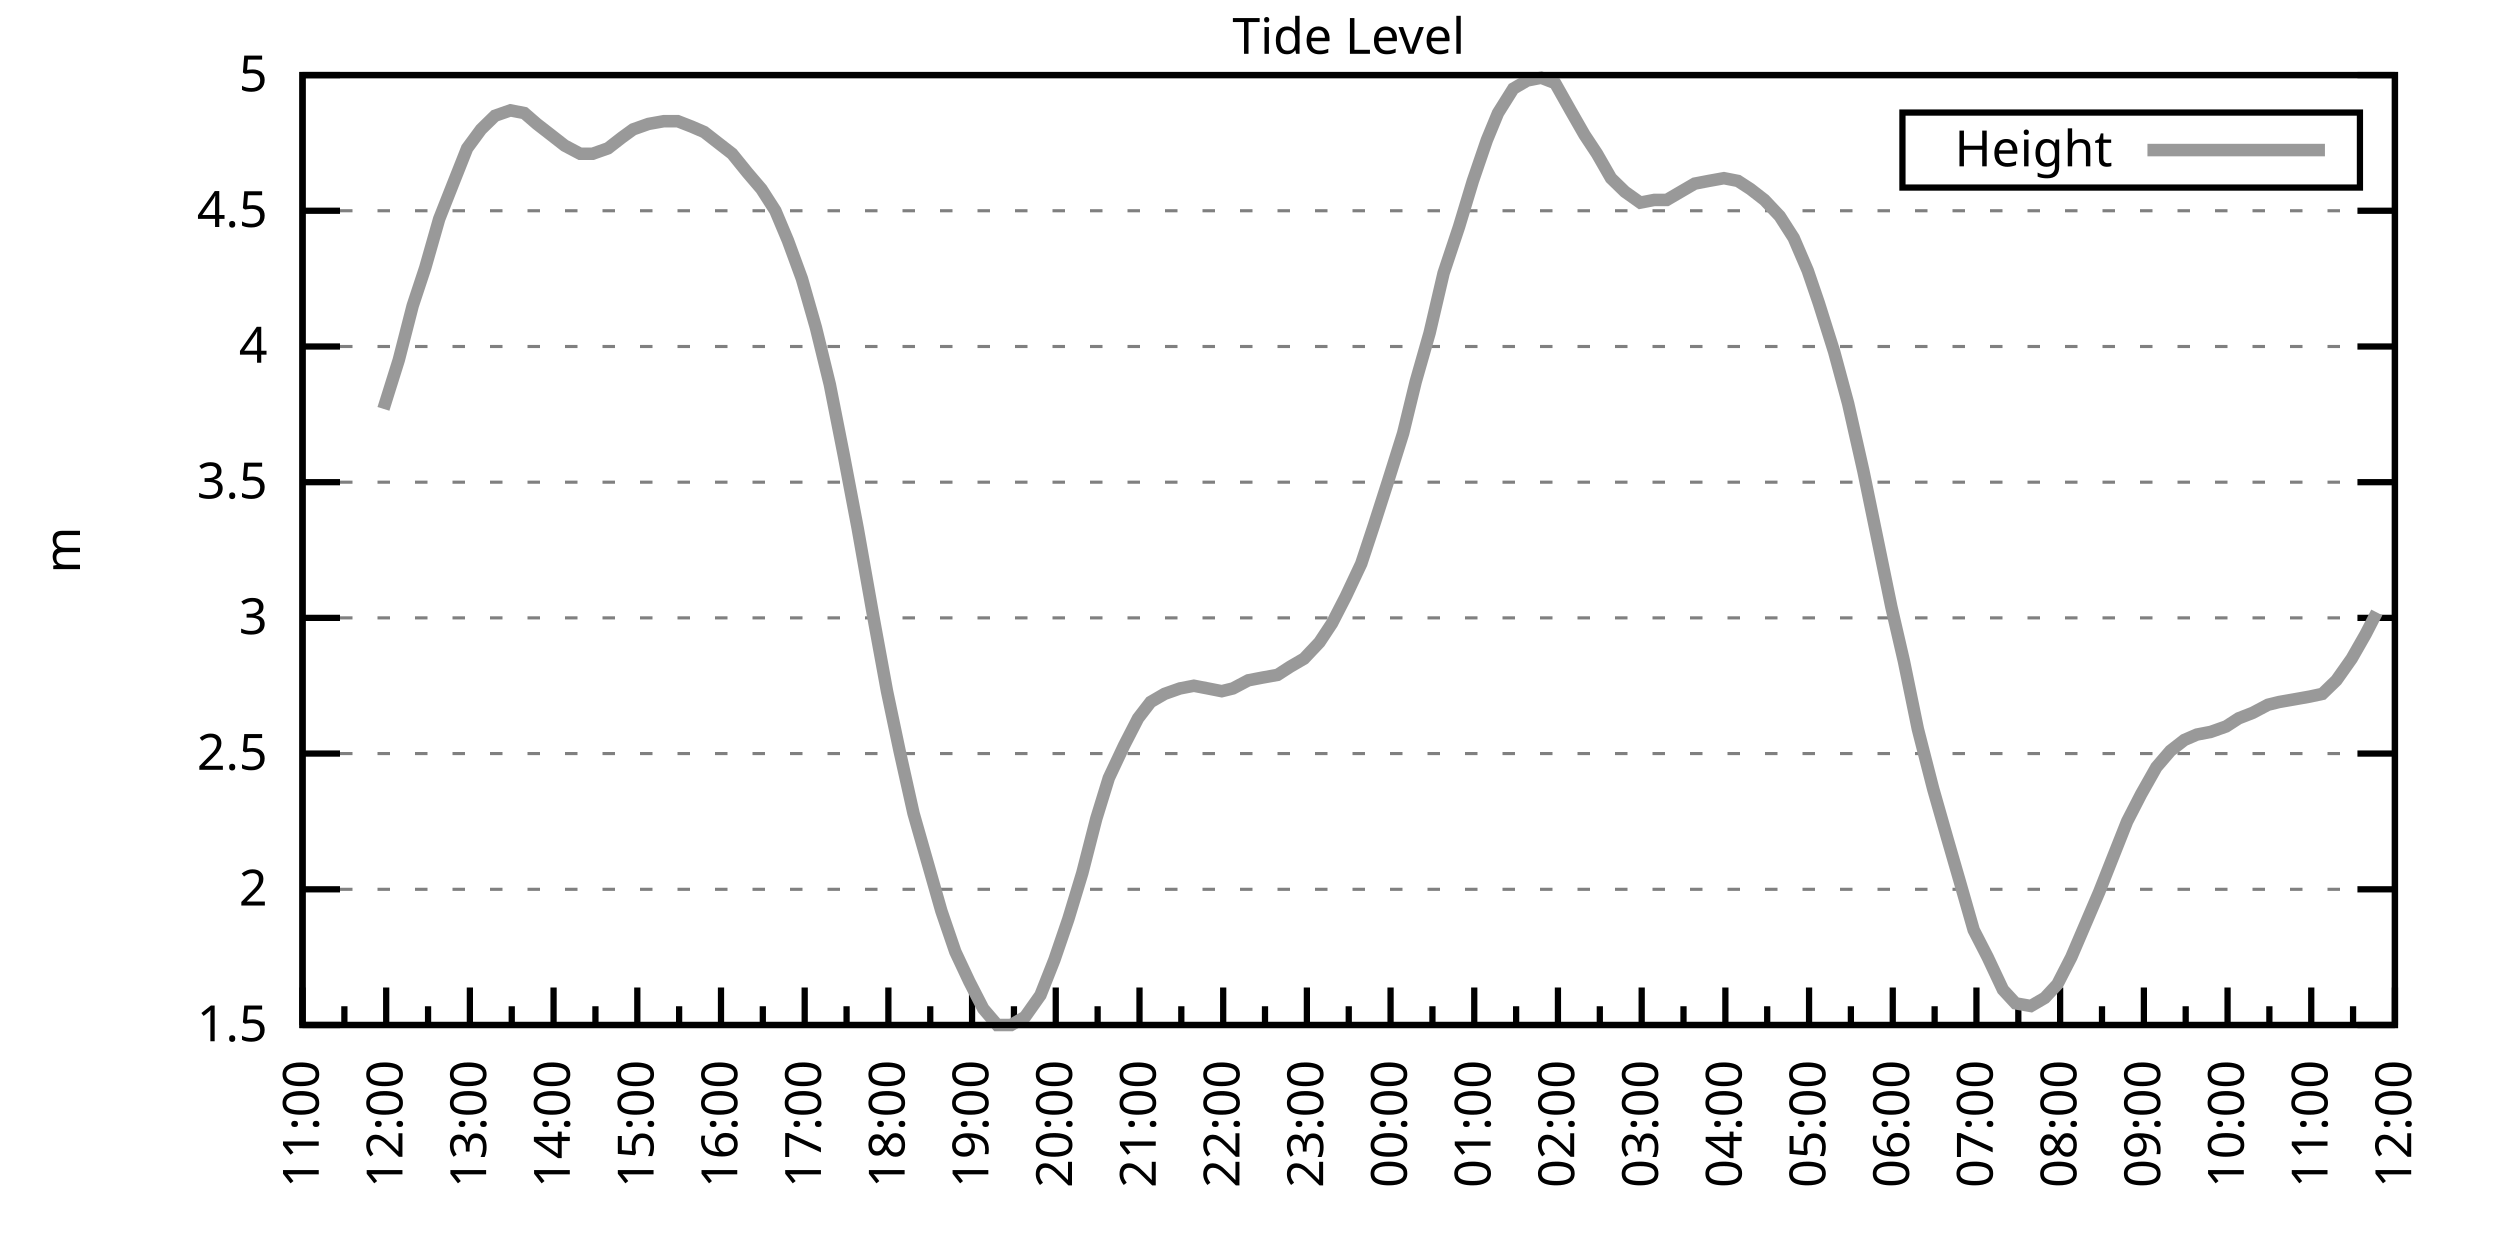
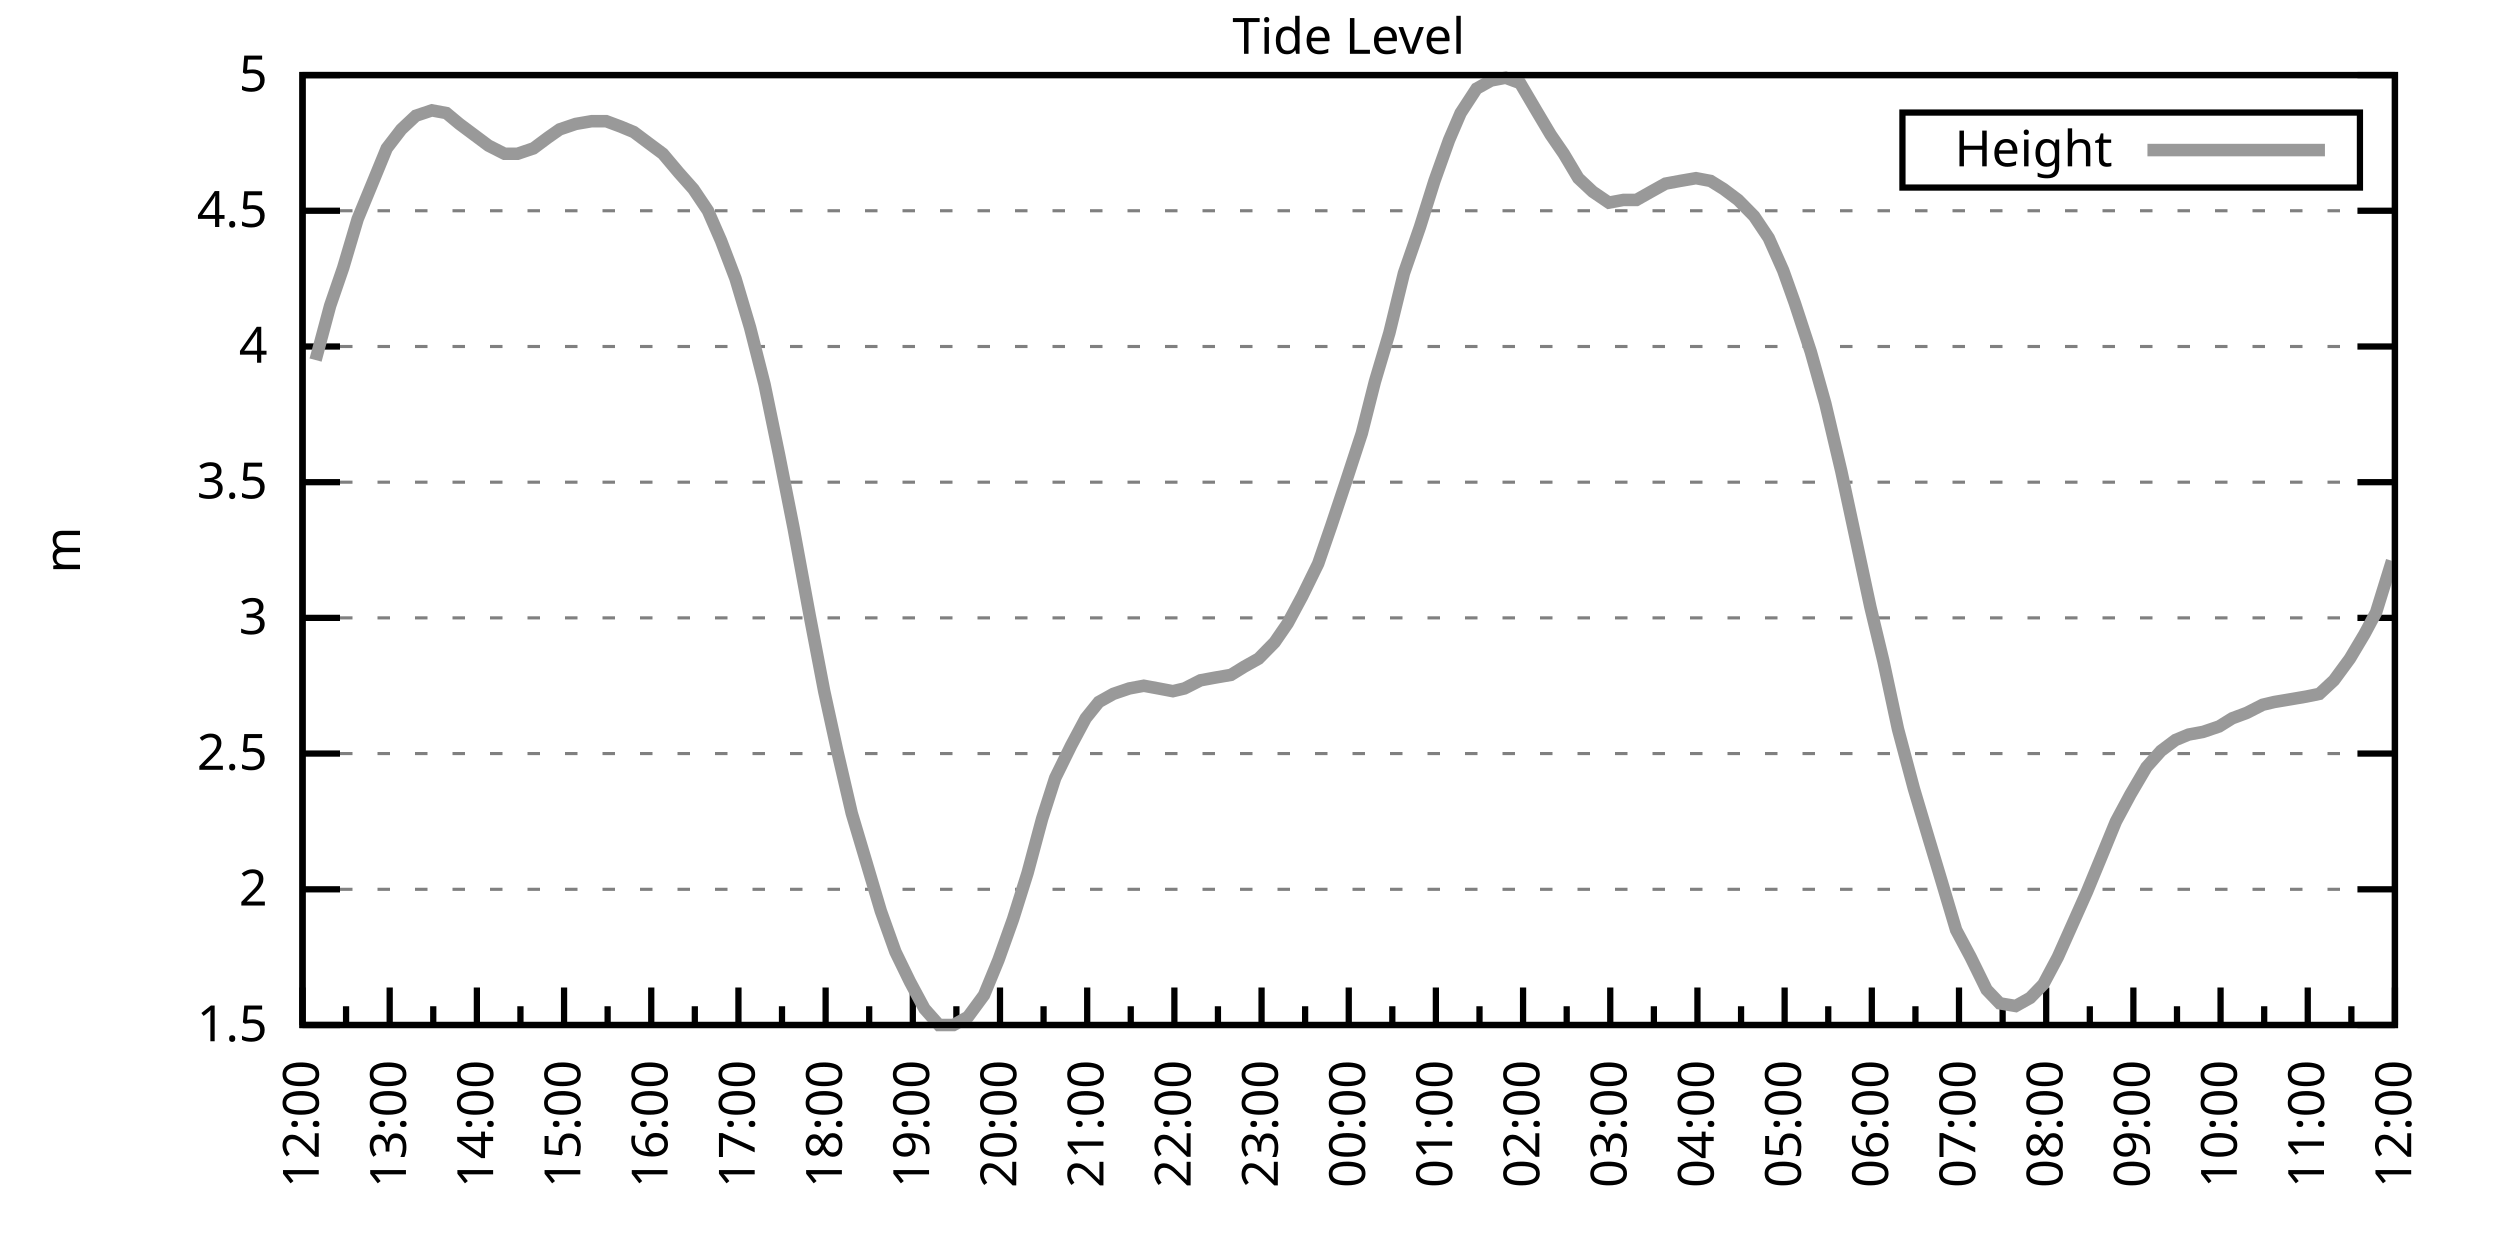
<svg xmlns="http://www.w3.org/2000/svg" xmlns:xlink="http://www.w3.org/1999/xlink" width="400" height="200" viewBox="0 0 400 200">
  <g id="gnuplot_canvas">
    <rect x="0" y="0" width="400" height="200" fill="none" />
    <defs>
      <circle id="gpDot" r="0.5" stroke-width="0.5" stroke="currentColor" />
      <path id="gpPt0" stroke-width="0.333" stroke="currentColor" d="M-1,0 h2 M0,-1 v2" />
      <path id="gpPt1" stroke-width="0.333" stroke="currentColor" d="M-1,-1 L1,1 M1,-1 L-1,1" />
      <path id="gpPt2" stroke-width="0.333" stroke="currentColor" d="M-1,0 L1,0 M0,-1 L0,1 M-1,-1 L1,1 M-1,1 L1,-1" />
      <rect id="gpPt3" stroke-width="0.333" stroke="currentColor" x="-1" y="-1" width="2" height="2" />
      <rect id="gpPt4" stroke-width="0.333" stroke="currentColor" fill="currentColor" x="-1" y="-1" width="2" height="2" />
      <circle id="gpPt5" stroke-width="0.333" stroke="currentColor" cx="0" cy="0" r="1" />
      <use xlink:href="#gpPt5" id="gpPt6" fill="currentColor" stroke="none" />
      <path id="gpPt7" stroke-width="0.333" stroke="currentColor" d="M0,-1.33 L-1.33,0.67 L1.33,0.67 z" />
      <use xlink:href="#gpPt7" id="gpPt8" fill="currentColor" stroke="none" />
      <use xlink:href="#gpPt7" id="gpPt9" stroke="currentColor" transform="rotate(180)" />
      <use xlink:href="#gpPt9" id="gpPt10" fill="currentColor" stroke="none" />
      <use xlink:href="#gpPt3" id="gpPt11" stroke="currentColor" transform="rotate(45)" />
      <use xlink:href="#gpPt11" id="gpPt12" fill="currentColor" stroke="none" />
      <path id="gpPt13" stroke-width="0.333" stroke="currentColor" d="M0,1.330 L1.265,0.411 L0.782,-1.067 L-0.782,-1.076 L-1.265,0.411 z" />
      <use xlink:href="#gpPt13" id="gpPt14" fill="currentColor" stroke="none" />
      <filter id="textbox" filterUnits="objectBoundingBox" x="0" y="0" height="1" width="1">
        <feFlood flood-color="white" flood-opacity="1" result="bgnd" />
        <feComposite in="SourceGraphic" in2="bgnd" operator="atop" />
      </filter>
      <filter id="greybox" filterUnits="objectBoundingBox" x="0" y="0" height="1" width="1">
        <feFlood flood-color="lightgrey" flood-opacity="1" result="grey" />
        <feComposite in="SourceGraphic" in2="grey" operator="atop" />
      </filter>
    </defs>
    <g fill="none" color="white" stroke="currentColor" stroke-width="1.00" stroke-linecap="butt" stroke-linejoin="miter">
</g>
    <g fill="none" color="black" stroke="currentColor" stroke-width="1.00" stroke-linecap="butt" stroke-linejoin="miter">
      <g stroke="none" shape-rendering="crispEdges">
        <polygon fill="rgb(255, 255, 255)" points="48.40,164.00 383.18,164.00 383.18,12.02 48.40,12.02 " />
      </g>
    </g>
    <g fill="none" color="black" stroke="currentColor" stroke-width="1.00" stroke-linecap="butt" stroke-linejoin="miter">
</g>
    <g fill="none" color="black" stroke="black" stroke-width="0.50" stroke-linecap="butt" stroke-linejoin="miter">
</g>
    <g fill="none" color="gray" stroke="currentColor" stroke-width="0.50" stroke-linecap="butt" stroke-linejoin="miter">
      <path stroke="gray" stroke-dasharray="2,4" class="gridline" d="M48.40,164.00 L383.19,164.00  " />
    </g>
    <g fill="none" color="gray" stroke="gray" stroke-width="1.00" stroke-linecap="butt" stroke-linejoin="miter">
</g>
    <g fill="none" color="black" stroke="currentColor" stroke-width="1.00" stroke-linecap="butt" stroke-linejoin="miter">
      <path stroke="black" d="M48.40,164.00 L54.40,164.00 M383.19,164.00 L377.19,164.00  " />
      <g transform="translate(42.80,166.60)" stroke="none" fill="black" font-family="Sans" font-size="8.00" text-anchor="end">
        <text>
          <tspan font-family="Sans"> 1.5</tspan>
        </text>
      </g>
    </g>
    <g fill="none" color="black" stroke="currentColor" stroke-width="1.00" stroke-linecap="butt" stroke-linejoin="miter">
</g>
    <g fill="none" color="black" stroke="black" stroke-width="0.50" stroke-linecap="butt" stroke-linejoin="miter">
</g>
    <g fill="none" color="gray" stroke="currentColor" stroke-width="0.50" stroke-linecap="butt" stroke-linejoin="miter">
      <path stroke="gray" stroke-dasharray="2,4" class="gridline" d="M48.40,142.29 L383.19,142.29  " />
    </g>
    <g fill="none" color="gray" stroke="gray" stroke-width="1.00" stroke-linecap="butt" stroke-linejoin="miter">
</g>
    <g fill="none" color="black" stroke="currentColor" stroke-width="1.00" stroke-linecap="butt" stroke-linejoin="miter">
      <path stroke="black" d="M48.40,142.29 L54.40,142.29 M383.19,142.29 L377.19,142.29  " />
      <g transform="translate(42.80,144.89)" stroke="none" fill="black" font-family="Sans" font-size="8.00" text-anchor="end">
        <text>
          <tspan font-family="Sans"> 2</tspan>
        </text>
      </g>
    </g>
    <g fill="none" color="black" stroke="currentColor" stroke-width="1.00" stroke-linecap="butt" stroke-linejoin="miter">
</g>
    <g fill="none" color="black" stroke="black" stroke-width="0.50" stroke-linecap="butt" stroke-linejoin="miter">
</g>
    <g fill="none" color="gray" stroke="currentColor" stroke-width="0.50" stroke-linecap="butt" stroke-linejoin="miter">
      <path stroke="gray" stroke-dasharray="2,4" class="gridline" d="M48.40,120.57 L383.19,120.57  " />
    </g>
    <g fill="none" color="gray" stroke="gray" stroke-width="1.00" stroke-linecap="butt" stroke-linejoin="miter">
</g>
    <g fill="none" color="black" stroke="currentColor" stroke-width="1.00" stroke-linecap="butt" stroke-linejoin="miter">
      <path stroke="black" d="M48.40,120.57 L54.40,120.57 M383.19,120.57 L377.19,120.57  " />
      <g transform="translate(42.80,123.17)" stroke="none" fill="black" font-family="Sans" font-size="8.00" text-anchor="end">
        <text>
          <tspan font-family="Sans"> 2.5</tspan>
        </text>
      </g>
    </g>
    <g fill="none" color="black" stroke="currentColor" stroke-width="1.00" stroke-linecap="butt" stroke-linejoin="miter">
</g>
    <g fill="none" color="black" stroke="black" stroke-width="0.50" stroke-linecap="butt" stroke-linejoin="miter">
</g>
    <g fill="none" color="gray" stroke="currentColor" stroke-width="0.50" stroke-linecap="butt" stroke-linejoin="miter">
      <path stroke="gray" stroke-dasharray="2,4" class="gridline" d="M48.40,98.86 L383.19,98.86  " />
    </g>
    <g fill="none" color="gray" stroke="gray" stroke-width="1.00" stroke-linecap="butt" stroke-linejoin="miter">
</g>
    <g fill="none" color="black" stroke="currentColor" stroke-width="1.00" stroke-linecap="butt" stroke-linejoin="miter">
      <path stroke="black" d="M48.40,98.86 L54.40,98.86 M383.19,98.86 L377.19,98.86  " />
      <g transform="translate(42.80,101.46)" stroke="none" fill="black" font-family="Sans" font-size="8.00" text-anchor="end">
        <text>
          <tspan font-family="Sans"> 3</tspan>
        </text>
      </g>
    </g>
    <g fill="none" color="black" stroke="currentColor" stroke-width="1.00" stroke-linecap="butt" stroke-linejoin="miter">
</g>
    <g fill="none" color="black" stroke="black" stroke-width="0.50" stroke-linecap="butt" stroke-linejoin="miter">
</g>
    <g fill="none" color="gray" stroke="currentColor" stroke-width="0.50" stroke-linecap="butt" stroke-linejoin="miter">
      <path stroke="gray" stroke-dasharray="2,4" class="gridline" d="M48.40,77.15 L383.19,77.15  " />
    </g>
    <g fill="none" color="gray" stroke="gray" stroke-width="1.00" stroke-linecap="butt" stroke-linejoin="miter">
</g>
    <g fill="none" color="black" stroke="currentColor" stroke-width="1.00" stroke-linecap="butt" stroke-linejoin="miter">
      <path stroke="black" d="M48.40,77.15 L54.40,77.15 M383.19,77.15 L377.19,77.15  " />
      <g transform="translate(42.80,79.75)" stroke="none" fill="black" font-family="Sans" font-size="8.00" text-anchor="end">
        <text>
          <tspan font-family="Sans"> 3.5</tspan>
        </text>
      </g>
    </g>
    <g fill="none" color="black" stroke="currentColor" stroke-width="1.00" stroke-linecap="butt" stroke-linejoin="miter">
</g>
    <g fill="none" color="black" stroke="black" stroke-width="0.50" stroke-linecap="butt" stroke-linejoin="miter">
</g>
    <g fill="none" color="gray" stroke="currentColor" stroke-width="0.50" stroke-linecap="butt" stroke-linejoin="miter">
      <path stroke="gray" stroke-dasharray="2,4" class="gridline" d="M48.40,55.44 L383.19,55.44  " />
    </g>
    <g fill="none" color="gray" stroke="gray" stroke-width="1.00" stroke-linecap="butt" stroke-linejoin="miter">
</g>
    <g fill="none" color="black" stroke="currentColor" stroke-width="1.00" stroke-linecap="butt" stroke-linejoin="miter">
      <path stroke="black" d="M48.40,55.44 L54.40,55.44 M383.19,55.44 L377.19,55.44  " />
      <g transform="translate(42.80,58.04)" stroke="none" fill="black" font-family="Sans" font-size="8.00" text-anchor="end">
        <text>
          <tspan font-family="Sans"> 4</tspan>
        </text>
      </g>
    </g>
    <g fill="none" color="black" stroke="currentColor" stroke-width="1.00" stroke-linecap="butt" stroke-linejoin="miter">
</g>
    <g fill="none" color="black" stroke="black" stroke-width="0.50" stroke-linecap="butt" stroke-linejoin="miter">
</g>
    <g fill="none" color="gray" stroke="currentColor" stroke-width="0.50" stroke-linecap="butt" stroke-linejoin="miter">
      <path stroke="gray" stroke-dasharray="2,4" class="gridline" d="M48.40,33.72 L383.19,33.72  " />
    </g>
    <g fill="none" color="gray" stroke="gray" stroke-width="1.00" stroke-linecap="butt" stroke-linejoin="miter">
</g>
    <g fill="none" color="black" stroke="currentColor" stroke-width="1.00" stroke-linecap="butt" stroke-linejoin="miter">
      <path stroke="black" d="M48.40,33.72 L54.40,33.72 M383.19,33.72 L377.19,33.72  " />
      <g transform="translate(42.80,36.32)" stroke="none" fill="black" font-family="Sans" font-size="8.00" text-anchor="end">
        <text>
          <tspan font-family="Sans"> 4.5</tspan>
        </text>
      </g>
    </g>
    <g fill="none" color="black" stroke="currentColor" stroke-width="1.00" stroke-linecap="butt" stroke-linejoin="miter">
</g>
    <g fill="none" color="black" stroke="black" stroke-width="0.50" stroke-linecap="butt" stroke-linejoin="miter">
</g>
    <g fill="none" color="gray" stroke="currentColor" stroke-width="0.50" stroke-linecap="butt" stroke-linejoin="miter">
      <path stroke="gray" stroke-dasharray="2,4" class="gridline" d="M48.40,12.01 L383.19,12.01  " />
    </g>
    <g fill="none" color="gray" stroke="gray" stroke-width="1.00" stroke-linecap="butt" stroke-linejoin="miter">
</g>
    <g fill="none" color="black" stroke="currentColor" stroke-width="1.00" stroke-linecap="butt" stroke-linejoin="miter">
      <path stroke="black" d="M48.40,12.01 L54.40,12.01 M383.19,12.01 L377.19,12.01  " />
      <g transform="translate(42.80,14.61)" stroke="none" fill="black" font-family="Sans" font-size="8.00" text-anchor="end">
        <text>
          <tspan font-family="Sans"> 5</tspan>
        </text>
      </g>
    </g>
    <g fill="none" color="black" stroke="currentColor" stroke-width="1.00" stroke-linecap="butt" stroke-linejoin="miter">
      <path stroke="black" d="M48.40,164.00 L48.40,158.00  " />
      <g transform="translate(51.00,169.60) rotate(270)" stroke="none" fill="black" font-family="Sans" font-size="8.00" text-anchor="end">
        <text>
+           <tspan font-family="Sans">12:00</tspan>
+         </text>
+       </g>
+     </g>
+     <g fill="none" color="black" stroke="currentColor" stroke-width="1.00" stroke-linecap="butt" stroke-linejoin="miter">
+       <path stroke="black" d="M55.37,164.00 L55.37,161.00 M62.35,164.00 L62.35,158.00  " />
+       <g transform="translate(64.95,169.60) rotate(270)" stroke="none" fill="black" font-family="Sans" font-size="8.00" text-anchor="end">
+         <text>
+           <tspan font-family="Sans">13:00</tspan>
+         </text>
+       </g>
+     </g>
+     <g fill="none" color="black" stroke="currentColor" stroke-width="1.00" stroke-linecap="butt" stroke-linejoin="miter">
+       <path stroke="black" d="M69.32,164.00 L69.32,161.00 M76.30,164.00 L76.30,158.00  " />
+       <g transform="translate(78.90,169.60) rotate(270)" stroke="none" fill="black" font-family="Sans" font-size="8.00" text-anchor="end">
+         <text>
+           <tspan font-family="Sans">14:00</tspan>
+         </text>
+       </g>
+     </g>
+     <g fill="none" color="black" stroke="currentColor" stroke-width="1.00" stroke-linecap="butt" stroke-linejoin="miter">
+       <path stroke="black" d="M83.27,164.00 L83.27,161.00 M90.25,164.00 L90.25,158.00  " />
+       <g transform="translate(92.85,169.60) rotate(270)" stroke="none" fill="black" font-family="Sans" font-size="8.00" text-anchor="end">
+         <text>
+           <tspan font-family="Sans">15:00</tspan>
+         </text>
+       </g>
+     </g>
+     <g fill="none" color="black" stroke="currentColor" stroke-width="1.00" stroke-linecap="butt" stroke-linejoin="miter">
+       <path stroke="black" d="M97.22,164.00 L97.22,161.00 M104.20,164.00 L104.20,158.00  " />
+       <g transform="translate(106.80,169.60) rotate(270)" stroke="none" fill="black" font-family="Sans" font-size="8.00" text-anchor="end">
+         <text>
+           <tspan font-family="Sans">16:00</tspan>
+         </text>
+       </g>
+     </g>
+     <g fill="none" color="black" stroke="currentColor" stroke-width="1.00" stroke-linecap="butt" stroke-linejoin="miter">
+       <path stroke="black" d="M111.17,164.00 L111.17,161.00 M118.15,164.00 L118.15,158.00  " />
+       <g transform="translate(120.75,169.60) rotate(270)" stroke="none" fill="black" font-family="Sans" font-size="8.00" text-anchor="end">
+         <text>
+           <tspan font-family="Sans">17:00</tspan>
+         </text>
+       </g>
+     </g>
+     <g fill="none" color="black" stroke="currentColor" stroke-width="1.00" stroke-linecap="butt" stroke-linejoin="miter">
+       <path stroke="black" d="M125.12,164.00 L125.12,161.00 M132.10,164.00 L132.10,158.00  " />
+       <g transform="translate(134.70,169.60) rotate(270)" stroke="none" fill="black" font-family="Sans" font-size="8.00" text-anchor="end">
+         <text>
+           <tspan font-family="Sans">18:00</tspan>
+         </text>
+       </g>
+     </g>
+     <g fill="none" color="black" stroke="currentColor" stroke-width="1.00" stroke-linecap="butt" stroke-linejoin="miter">
+       <path stroke="black" d="M139.07,164.00 L139.07,161.00 M146.05,164.00 L146.05,158.00  " />
+       <g transform="translate(148.65,169.60) rotate(270)" stroke="none" fill="black" font-family="Sans" font-size="8.00" text-anchor="end">
+         <text>
+           <tspan font-family="Sans">19:00</tspan>
+         </text>
+       </g>
+     </g>
+     <g fill="none" color="black" stroke="currentColor" stroke-width="1.00" stroke-linecap="butt" stroke-linejoin="miter">
+       <path stroke="black" d="M153.02,164.00 L153.02,161.00 M160.00,164.00 L160.00,158.00  " />
+       <g transform="translate(162.60,169.60) rotate(270)" stroke="none" fill="black" font-family="Sans" font-size="8.00" text-anchor="end">
+         <text>
+           <tspan font-family="Sans">20:00</tspan>
+         </text>
+       </g>
+     </g>
+     <g fill="none" color="black" stroke="currentColor" stroke-width="1.00" stroke-linecap="butt" stroke-linejoin="miter">
+       <path stroke="black" d="M166.97,164.00 L166.97,161.00 M173.95,164.00 L173.95,158.00  " />
+       <g transform="translate(176.55,169.60) rotate(270)" stroke="none" fill="black" font-family="Sans" font-size="8.00" text-anchor="end">
+         <text>
+           <tspan font-family="Sans">21:00</tspan>
+         </text>
+       </g>
+     </g>
+     <g fill="none" color="black" stroke="currentColor" stroke-width="1.00" stroke-linecap="butt" stroke-linejoin="miter">
+       <path stroke="black" d="M180.92,164.00 L180.92,161.00 M187.90,164.00 L187.90,158.00  " />
+       <g transform="translate(190.50,169.60) rotate(270)" stroke="none" fill="black" font-family="Sans" font-size="8.00" text-anchor="end">
+         <text>
+           <tspan font-family="Sans">22:00</tspan>
+         </text>
+       </g>
+     </g>
+     <g fill="none" color="black" stroke="currentColor" stroke-width="1.00" stroke-linecap="butt" stroke-linejoin="miter">
+       <path stroke="black" d="M194.87,164.00 L194.87,161.00 M201.85,164.00 L201.85,158.00  " />
+       <g transform="translate(204.45,169.60) rotate(270)" stroke="none" fill="black" font-family="Sans" font-size="8.00" text-anchor="end">
+         <text>
+           <tspan font-family="Sans">23:00</tspan>
+         </text>
+       </g>
+     </g>
+     <g fill="none" color="black" stroke="currentColor" stroke-width="1.00" stroke-linecap="butt" stroke-linejoin="miter">
+       <path stroke="black" d="M208.82,164.00 L208.82,161.00 M215.80,164.00 L215.80,158.00  " />
+       <g transform="translate(218.40,169.60) rotate(270)" stroke="none" fill="black" font-family="Sans" font-size="8.00" text-anchor="end">
+         <text>
+           <tspan font-family="Sans">00:00</tspan>
+         </text>
+       </g>
+     </g>
+     <g fill="none" color="black" stroke="currentColor" stroke-width="1.00" stroke-linecap="butt" stroke-linejoin="miter">
+       <path stroke="black" d="M222.77,164.00 L222.77,161.00 M229.74,164.00 L229.74,158.00  " />
+       <g transform="translate(232.34,169.60) rotate(270)" stroke="none" fill="black" font-family="Sans" font-size="8.00" text-anchor="end">
+         <text>
+           <tspan font-family="Sans">01:00</tspan>
+         </text>
+       </g>
+     </g>
+     <g fill="none" color="black" stroke="currentColor" stroke-width="1.00" stroke-linecap="butt" stroke-linejoin="miter">
+       <path stroke="black" d="M236.72,164.00 L236.72,161.00 M243.69,164.00 L243.69,158.00  " />
+       <g transform="translate(246.29,169.60) rotate(270)" stroke="none" fill="black" font-family="Sans" font-size="8.00" text-anchor="end">
+         <text>
+           <tspan font-family="Sans">02:00</tspan>
+         </text>
+       </g>
+     </g>
+     <g fill="none" color="black" stroke="currentColor" stroke-width="1.00" stroke-linecap="butt" stroke-linejoin="miter">
+       <path stroke="black" d="M250.67,164.00 L250.67,161.00 M257.64,164.00 L257.64,158.00  " />
+       <g transform="translate(260.24,169.60) rotate(270)" stroke="none" fill="black" font-family="Sans" font-size="8.00" text-anchor="end">
+         <text>
+           <tspan font-family="Sans">03:00</tspan>
+         </text>
+       </g>
+     </g>
+     <g fill="none" color="black" stroke="currentColor" stroke-width="1.00" stroke-linecap="butt" stroke-linejoin="miter">
+       <path stroke="black" d="M264.62,164.00 L264.62,161.00 M271.59,164.00 L271.59,158.00  " />
+       <g transform="translate(274.19,169.60) rotate(270)" stroke="none" fill="black" font-family="Sans" font-size="8.00" text-anchor="end">
+         <text>
+           <tspan font-family="Sans">04:00</tspan>
+         </text>
+       </g>
+     </g>
+     <g fill="none" color="black" stroke="currentColor" stroke-width="1.00" stroke-linecap="butt" stroke-linejoin="miter">
+       <path stroke="black" d="M278.57,164.00 L278.57,161.00 M285.54,164.00 L285.54,158.00  " />
+       <g transform="translate(288.14,169.60) rotate(270)" stroke="none" fill="black" font-family="Sans" font-size="8.00" text-anchor="end">
+         <text>
+           <tspan font-family="Sans">05:00</tspan>
+         </text>
+       </g>
+     </g>
+     <g fill="none" color="black" stroke="currentColor" stroke-width="1.00" stroke-linecap="butt" stroke-linejoin="miter">
+       <path stroke="black" d="M292.52,164.00 L292.52,161.00 M299.49,164.00 L299.49,158.00  " />
+       <g transform="translate(302.09,169.60) rotate(270)" stroke="none" fill="black" font-family="Sans" font-size="8.00" text-anchor="end">
+         <text>
+           <tspan font-family="Sans">06:00</tspan>
+         </text>
+       </g>
+     </g>
+     <g fill="none" color="black" stroke="currentColor" stroke-width="1.00" stroke-linecap="butt" stroke-linejoin="miter">
+       <path stroke="black" d="M306.47,164.00 L306.47,161.00 M313.44,164.00 L313.44,158.00  " />
+       <g transform="translate(316.04,169.60) rotate(270)" stroke="none" fill="black" font-family="Sans" font-size="8.00" text-anchor="end">
+         <text>
+           <tspan font-family="Sans">07:00</tspan>
+         </text>
+       </g>
+     </g>
+     <g fill="none" color="black" stroke="currentColor" stroke-width="1.00" stroke-linecap="butt" stroke-linejoin="miter">
+       <path stroke="black" d="M320.42,164.00 L320.42,161.00 M327.39,164.00 L327.39,158.00  " />
+       <g transform="translate(329.99,169.60) rotate(270)" stroke="none" fill="black" font-family="Sans" font-size="8.00" text-anchor="end">
+         <text>
+           <tspan font-family="Sans">08:00</tspan>
+         </text>
+       </g>
+     </g>
+     <g fill="none" color="black" stroke="currentColor" stroke-width="1.00" stroke-linecap="butt" stroke-linejoin="miter">
+       <path stroke="black" d="M334.37,164.00 L334.37,161.00 M341.34,164.00 L341.34,158.00  " />
+       <g transform="translate(343.94,169.60) rotate(270)" stroke="none" fill="black" font-family="Sans" font-size="8.00" text-anchor="end">
+         <text>
+           <tspan font-family="Sans">09:00</tspan>
+         </text>
+       </g>
+     </g>
+     <g fill="none" color="black" stroke="currentColor" stroke-width="1.00" stroke-linecap="butt" stroke-linejoin="miter">
+       <path stroke="black" d="M348.32,164.00 L348.32,161.00 M355.29,164.00 L355.29,158.00  " />
+       <g transform="translate(357.89,169.60) rotate(270)" stroke="none" fill="black" font-family="Sans" font-size="8.00" text-anchor="end">
+         <text>
+           <tspan font-family="Sans">10:00</tspan>
+         </text>
+       </g>
+     </g>
+     <g fill="none" color="black" stroke="currentColor" stroke-width="1.00" stroke-linecap="butt" stroke-linejoin="miter">
+       <path stroke="black" d="M362.27,164.00 L362.27,161.00 M369.24,164.00 L369.24,158.00  " />
+       <g transform="translate(371.84,169.60) rotate(270)" stroke="none" fill="black" font-family="Sans" font-size="8.00" text-anchor="end">
+         <text>
          <tspan font-family="Sans">11:00</tspan>
        </text>
      </g>
    </g>
    <g fill="none" color="black" stroke="currentColor" stroke-width="1.00" stroke-linecap="butt" stroke-linejoin="miter">
-       <path stroke="black" d="M55.10,164.00 L55.10,161.00 M61.79,164.00 L61.79,158.00  " />
-       <g transform="translate(64.39,169.60) rotate(270)" stroke="none" fill="black" font-family="Sans" font-size="8.00" text-anchor="end">
-         <text>
-           <tspan font-family="Sans">12:00</tspan>
-         </text>
-       </g>
-     </g>
-     <g fill="none" color="black" stroke="currentColor" stroke-width="1.00" stroke-linecap="butt" stroke-linejoin="miter">
-       <path stroke="black" d="M68.49,164.00 L68.49,161.00 M75.18,164.00 L75.18,158.00  " />
-       <g transform="translate(77.78,169.60) rotate(270)" stroke="none" fill="black" font-family="Sans" font-size="8.00" text-anchor="end">
-         <text>
-           <tspan font-family="Sans">13:00</tspan>
-         </text>
-       </g>
-     </g>
-     <g fill="none" color="black" stroke="currentColor" stroke-width="1.00" stroke-linecap="butt" stroke-linejoin="miter">
-       <path stroke="black" d="M81.88,164.00 L81.88,161.00 M88.57,164.00 L88.57,158.00  " />
-       <g transform="translate(91.17,169.60) rotate(270)" stroke="none" fill="black" font-family="Sans" font-size="8.00" text-anchor="end">
-         <text>
-           <tspan font-family="Sans">14:00</tspan>
-         </text>
-       </g>
-     </g>
-     <g fill="none" color="black" stroke="currentColor" stroke-width="1.00" stroke-linecap="butt" stroke-linejoin="miter">
-       <path stroke="black" d="M95.27,164.00 L95.27,161.00 M101.97,164.00 L101.97,158.00  " />
-       <g transform="translate(104.57,169.60) rotate(270)" stroke="none" fill="black" font-family="Sans" font-size="8.00" text-anchor="end">
-         <text>
-           <tspan font-family="Sans">15:00</tspan>
-         </text>
-       </g>
-     </g>
-     <g fill="none" color="black" stroke="currentColor" stroke-width="1.00" stroke-linecap="butt" stroke-linejoin="miter">
-       <path stroke="black" d="M108.66,164.00 L108.66,161.00 M115.36,164.00 L115.36,158.00  " />
-       <g transform="translate(117.96,169.60) rotate(270)" stroke="none" fill="black" font-family="Sans" font-size="8.00" text-anchor="end">
-         <text>
-           <tspan font-family="Sans">16:00</tspan>
-         </text>
-       </g>
-     </g>
-     <g fill="none" color="black" stroke="currentColor" stroke-width="1.00" stroke-linecap="butt" stroke-linejoin="miter">
-       <path stroke="black" d="M122.05,164.00 L122.05,161.00 M128.75,164.00 L128.75,158.00  " />
-       <g transform="translate(131.35,169.60) rotate(270)" stroke="none" fill="black" font-family="Sans" font-size="8.00" text-anchor="end">
-         <text>
-           <tspan font-family="Sans">17:00</tspan>
-         </text>
-       </g>
-     </g>
-     <g fill="none" color="black" stroke="currentColor" stroke-width="1.00" stroke-linecap="butt" stroke-linejoin="miter">
-       <path stroke="black" d="M135.45,164.00 L135.45,161.00 M142.14,164.00 L142.14,158.00  " />
-       <g transform="translate(144.74,169.60) rotate(270)" stroke="none" fill="black" font-family="Sans" font-size="8.00" text-anchor="end">
-         <text>
-           <tspan font-family="Sans">18:00</tspan>
-         </text>
-       </g>
-     </g>
-     <g fill="none" color="black" stroke="currentColor" stroke-width="1.00" stroke-linecap="butt" stroke-linejoin="miter">
-       <path stroke="black" d="M148.84,164.00 L148.84,161.00 M155.53,164.00 L155.53,158.00  " />
-       <g transform="translate(158.13,169.60) rotate(270)" stroke="none" fill="black" font-family="Sans" font-size="8.00" text-anchor="end">
-         <text>
-           <tspan font-family="Sans">19:00</tspan>
-         </text>
-       </g>
-     </g>
-     <g fill="none" color="black" stroke="currentColor" stroke-width="1.00" stroke-linecap="butt" stroke-linejoin="miter">
-       <path stroke="black" d="M162.23,164.00 L162.23,161.00 M168.92,164.00 L168.92,158.00  " />
-       <g transform="translate(171.52,169.60) rotate(270)" stroke="none" fill="black" font-family="Sans" font-size="8.00" text-anchor="end">
-         <text>
-           <tspan font-family="Sans">20:00</tspan>
-         </text>
-       </g>
-     </g>
-     <g fill="none" color="black" stroke="currentColor" stroke-width="1.00" stroke-linecap="butt" stroke-linejoin="miter">
-       <path stroke="black" d="M175.62,164.00 L175.62,161.00 M182.32,164.00 L182.32,158.00  " />
-       <g transform="translate(184.92,169.60) rotate(270)" stroke="none" fill="black" font-family="Sans" font-size="8.00" text-anchor="end">
-         <text>
-           <tspan font-family="Sans">21:00</tspan>
-         </text>
-       </g>
-     </g>
-     <g fill="none" color="black" stroke="currentColor" stroke-width="1.00" stroke-linecap="butt" stroke-linejoin="miter">
-       <path stroke="black" d="M189.01,164.00 L189.01,161.00 M195.71,164.00 L195.71,158.00  " />
-       <g transform="translate(198.31,169.60) rotate(270)" stroke="none" fill="black" font-family="Sans" font-size="8.00" text-anchor="end">
-         <text>
-           <tspan font-family="Sans">22:00</tspan>
-         </text>
-       </g>
-     </g>
-     <g fill="none" color="black" stroke="currentColor" stroke-width="1.00" stroke-linecap="butt" stroke-linejoin="miter">
-       <path stroke="black" d="M202.40,164.00 L202.40,161.00 M209.10,164.00 L209.10,158.00  " />
-       <g transform="translate(211.70,169.60) rotate(270)" stroke="none" fill="black" font-family="Sans" font-size="8.00" text-anchor="end">
-         <text>
-           <tspan font-family="Sans">23:00</tspan>
-         </text>
-       </g>
-     </g>
-     <g fill="none" color="black" stroke="currentColor" stroke-width="1.00" stroke-linecap="butt" stroke-linejoin="miter">
-       <path stroke="black" d="M215.80,164.00 L215.80,161.00 M222.49,164.00 L222.49,158.00  " />
-       <g transform="translate(225.09,169.60) rotate(270)" stroke="none" fill="black" font-family="Sans" font-size="8.00" text-anchor="end">
-         <text>
-           <tspan font-family="Sans">00:00</tspan>
-         </text>
-       </g>
-     </g>
-     <g fill="none" color="black" stroke="currentColor" stroke-width="1.00" stroke-linecap="butt" stroke-linejoin="miter">
-       <path stroke="black" d="M229.19,164.00 L229.19,161.00 M235.88,164.00 L235.88,158.00  " />
-       <g transform="translate(238.48,169.60) rotate(270)" stroke="none" fill="black" font-family="Sans" font-size="8.00" text-anchor="end">
-         <text>
-           <tspan font-family="Sans">01:00</tspan>
-         </text>
-       </g>
-     </g>
-     <g fill="none" color="black" stroke="currentColor" stroke-width="1.00" stroke-linecap="butt" stroke-linejoin="miter">
-       <path stroke="black" d="M242.58,164.00 L242.58,161.00 M249.27,164.00 L249.27,158.00  " />
-       <g transform="translate(251.87,169.60) rotate(270)" stroke="none" fill="black" font-family="Sans" font-size="8.00" text-anchor="end">
-         <text>
-           <tspan font-family="Sans">02:00</tspan>
-         </text>
-       </g>
-     </g>
-     <g fill="none" color="black" stroke="currentColor" stroke-width="1.00" stroke-linecap="butt" stroke-linejoin="miter">
-       <path stroke="black" d="M255.97,164.00 L255.97,161.00 M262.67,164.00 L262.67,158.00  " />
-       <g transform="translate(265.27,169.60) rotate(270)" stroke="none" fill="black" font-family="Sans" font-size="8.00" text-anchor="end">
-         <text>
-           <tspan font-family="Sans">03:00</tspan>
-         </text>
-       </g>
-     </g>
-     <g fill="none" color="black" stroke="currentColor" stroke-width="1.00" stroke-linecap="butt" stroke-linejoin="miter">
-       <path stroke="black" d="M269.36,164.00 L269.36,161.00 M276.06,164.00 L276.06,158.00  " />
-       <g transform="translate(278.66,169.60) rotate(270)" stroke="none" fill="black" font-family="Sans" font-size="8.00" text-anchor="end">
-         <text>
-           <tspan font-family="Sans">04:00</tspan>
-         </text>
-       </g>
-     </g>
-     <g fill="none" color="black" stroke="currentColor" stroke-width="1.00" stroke-linecap="butt" stroke-linejoin="miter">
-       <path stroke="black" d="M282.75,164.00 L282.75,161.00 M289.45,164.00 L289.45,158.00  " />
-       <g transform="translate(292.05,169.60) rotate(270)" stroke="none" fill="black" font-family="Sans" font-size="8.00" text-anchor="end">
-         <text>
-           <tspan font-family="Sans">05:00</tspan>
-         </text>
-       </g>
-     </g>
-     <g fill="none" color="black" stroke="currentColor" stroke-width="1.00" stroke-linecap="butt" stroke-linejoin="miter">
-       <path stroke="black" d="M296.14,164.00 L296.14,161.00 M302.84,164.00 L302.84,158.00  " />
-       <g transform="translate(305.44,169.60) rotate(270)" stroke="none" fill="black" font-family="Sans" font-size="8.00" text-anchor="end">
-         <text>
-           <tspan font-family="Sans">06:00</tspan>
-         </text>
-       </g>
-     </g>
-     <g fill="none" color="black" stroke="currentColor" stroke-width="1.00" stroke-linecap="butt" stroke-linejoin="miter">
-       <path stroke="black" d="M309.54,164.00 L309.54,161.00 M316.23,164.00 L316.23,158.00  " />
-       <g transform="translate(318.83,169.60) rotate(270)" stroke="none" fill="black" font-family="Sans" font-size="8.00" text-anchor="end">
-         <text>
-           <tspan font-family="Sans">07:00</tspan>
-         </text>
-       </g>
-     </g>
-     <g fill="none" color="black" stroke="currentColor" stroke-width="1.00" stroke-linecap="butt" stroke-linejoin="miter">
-       <path stroke="black" d="M322.93,164.00 L322.93,161.00 M329.62,164.00 L329.62,158.00  " />
-       <g transform="translate(332.22,169.60) rotate(270)" stroke="none" fill="black" font-family="Sans" font-size="8.00" text-anchor="end">
-         <text>
-           <tspan font-family="Sans">08:00</tspan>
-         </text>
-       </g>
-     </g>
-     <g fill="none" color="black" stroke="currentColor" stroke-width="1.00" stroke-linecap="butt" stroke-linejoin="miter">
-       <path stroke="black" d="M336.32,164.00 L336.32,161.00 M343.02,164.00 L343.02,158.00  " />
-       <g transform="translate(345.62,169.60) rotate(270)" stroke="none" fill="black" font-family="Sans" font-size="8.00" text-anchor="end">
-         <text>
-           <tspan font-family="Sans">09:00</tspan>
-         </text>
-       </g>
-     </g>
-     <g fill="none" color="black" stroke="currentColor" stroke-width="1.00" stroke-linecap="butt" stroke-linejoin="miter">
-       <path stroke="black" d="M349.71,164.00 L349.71,161.00 M356.41,164.00 L356.41,158.00  " />
-       <g transform="translate(359.01,169.60) rotate(270)" stroke="none" fill="black" font-family="Sans" font-size="8.00" text-anchor="end">
-         <text>
-           <tspan font-family="Sans">10:00</tspan>
-         </text>
-       </g>
-     </g>
-     <g fill="none" color="black" stroke="currentColor" stroke-width="1.00" stroke-linecap="butt" stroke-linejoin="miter">
-       <path stroke="black" d="M363.10,164.00 L363.10,161.00 M369.80,164.00 L369.80,158.00  " />
-       <g transform="translate(372.40,169.60) rotate(270)" stroke="none" fill="black" font-family="Sans" font-size="8.00" text-anchor="end">
-         <text>
-           <tspan font-family="Sans">11:00</tspan>
-         </text>
-       </g>
-     </g>
-     <g fill="none" color="black" stroke="currentColor" stroke-width="1.00" stroke-linecap="butt" stroke-linejoin="miter">
-       <path stroke="black" d="M376.49,164.00 L376.49,161.00 M383.19,164.00 L383.19,158.00  " />
+       <path stroke="black" d="M376.22,164.00 L376.22,161.00 M383.19,164.00 L383.19,158.00  " />
      <g transform="translate(385.79,169.60) rotate(270)" stroke="none" fill="black" font-family="Sans" font-size="8.00" text-anchor="end">
        <text>
          <tspan font-family="Sans">12:00</tspan>
        </text>
      </g>
    </g>
    <g fill="none" color="black" stroke="currentColor" stroke-width="1.00" stroke-linecap="butt" stroke-linejoin="miter">
</g>
    <g fill="none" color="black" stroke="currentColor" stroke-width="1.00" stroke-linecap="butt" stroke-linejoin="miter">
      <path stroke="black" d="M48.40,12.01 L48.40,164.00 L383.19,164.00 L383.19,12.01 L48.40,12.01 Z  " />
    </g>
    <g fill="none" color="black" stroke="currentColor" stroke-width="1.00" stroke-linecap="butt" stroke-linejoin="miter">
      <g transform="translate(12.80,88.01) rotate(270)" stroke="none" fill="black" font-family="Sans" font-size="8.00" text-anchor="middle">
        <text>
          <tspan font-family="Sans">m</tspan>
        </text>
      </g>
    </g>
    <g fill="none" color="black" stroke="currentColor" stroke-width="1.00" stroke-linecap="butt" stroke-linejoin="miter">
</g>
    <g fill="none" color="black" stroke="currentColor" stroke-width="1.00" stroke-linecap="butt" stroke-linejoin="miter">
      <path stroke="black" d="M304.39,30.01 L304.39,18.01 L377.59,18.01 L377.59,30.01 L304.39,30.01 Z  " />
    </g>
    <g id="Tide_level_plot_1">
      <g fill="none" color="white" stroke="black" stroke-width="2.00" stroke-linecap="butt" stroke-linejoin="miter">
</g>
      <g fill="none" color="black" stroke="currentColor" stroke-width="2.00" stroke-linecap="butt" stroke-linejoin="miter">
        <g transform="translate(337.99,26.61)" stroke="none" fill="black" font-family="Sans" font-size="8.00" text-anchor="end">
          <text>
            <tspan font-family="Sans">Height</tspan>
          </text>
        </g>
      </g>
      <g fill="none" color="black" stroke="currentColor" stroke-width="2.00" stroke-linecap="butt" stroke-linejoin="miter">
-         <path stroke="rgb(153, 153, 153)" d="M343.59,24.01 L371.99,24.01 M61.35,65.42 L63.80,57.61 L66.03,48.92 L68.04,42.84 L70.27,35.03 L72.50,29.38   L74.74,23.73 L76.97,20.70 L79.20,18.52 L81.66,17.66 L83.89,18.09 L85.90,19.83 L88.13,21.56 L90.36,23.30   L92.82,24.60 L94.82,24.60 L97.28,23.73 L99.51,22.00 L101.30,20.70 L103.75,19.83 L106.21,19.39 L108.44,19.39   L110.67,20.26 L112.68,21.13 L114.91,22.87 L117.14,24.60 L119.60,27.64 L121.83,30.25 L124.06,33.72 L126.07,38.50   L128.30,44.58 L130.54,52.40 L132.77,61.52 L135.00,72.81 L137.23,84.53 L139.69,98.43 L141.92,110.59 L143.93,120.14   L146.16,130.13 L148.39,137.94 L150.62,145.76 L152.85,152.28 L155.09,157.05 L157.32,161.39 L159.55,164.00 L161.78,164.00   L164.01,162.70 L166.47,159.22 L168.70,153.58 L170.93,147.06 L173.17,139.68 L175.40,131.00 L177.41,124.48 L179.86,119.27   L182.09,114.93 L184.10,112.32 L186.33,111.02 L188.79,110.15 L191.02,109.72 L193.25,110.15 L195.48,110.59 L197.27,110.15   L199.73,108.85 L201.96,108.42 L204.41,107.98 L206.42,106.68 L208.65,105.38 L211.11,102.77 L213.12,99.73 L215.35,95.39   L217.80,90.18 L219.81,84.10 L222.04,77.15 L224.50,69.33 L226.51,61.08 L228.74,53.26 L230.97,43.71 L233.43,36.33   L235.66,28.95 L237.89,22.43 L239.68,18.09 L242.13,14.18 L244.36,12.88 L246.60,12.44 L248.83,13.31 L251.28,17.66   L253.51,21.56 L255.52,24.60 L257.76,28.51 L259.99,30.68 L262.44,32.42 L264.67,31.99 L266.68,31.99 L268.92,30.68   L271.15,29.38 L273.38,28.95 L275.83,28.51 L278.07,28.95 L280.07,30.25 L282.31,31.99 L284.76,34.59 L286.99,38.07   L289.23,43.28 L291.01,48.49 L293.47,56.30 L295.70,64.56 L298.15,75.41 L300.39,86.27 L302.62,97.12 L304.63,105.81   L306.86,116.67 L309.31,126.22 L311.54,134.04 L313.55,140.98 L315.79,148.80 L318.02,153.14 L320.47,158.35 L322.48,160.53   L324.94,160.96 L327.17,159.66 L329.18,157.49 L331.41,153.14 L335.87,142.72 L338.10,137.08 L340.34,131.43 L342.57,127.09   L345.02,122.75 L347.26,120.14 L349.49,118.40 L351.50,117.53 L353.73,117.10 L356.18,116.23 L358.19,114.93 L360.42,114.06   L362.88,112.76 L364.66,112.32 L367.12,111.89 L369.58,111.45 L371.58,111.02 L373.82,108.85 L376.27,105.38 L378.50,101.47   L380.29,97.99  " />
+         <path stroke="rgb(153, 153, 153)" d="M343.59,24.01 L371.99,24.01 M50.49,57.61 L52.82,48.92 L54.91,42.84 L57.23,35.03 L59.56,29.38 L61.88,23.73   L64.21,20.70 L66.53,18.52 L69.09,17.66 L71.42,18.09 L73.51,19.83 L75.83,21.56 L78.16,23.30 L80.72,24.60   L82.81,24.60 L85.37,23.73 L87.69,22.00 L89.55,20.70 L92.11,19.83 L94.67,19.39 L96.99,19.39 L99.32,20.26   L101.41,21.13 L103.73,22.87 L106.06,24.60 L108.62,27.64 L110.94,30.25 L113.27,33.72 L115.36,38.50 L117.68,44.58   L120.01,52.40 L122.33,61.52 L124.66,72.81 L126.98,84.53 L129.54,98.43 L131.87,110.59 L133.96,120.14 L136.28,130.13   L138.61,137.94 L140.93,145.76 L143.26,152.28 L145.58,157.05 L147.91,161.39 L150.23,164.00 L152.56,164.00 L154.88,162.70   L157.44,159.22 L159.76,153.58 L162.09,147.06 L164.41,139.68 L166.74,131.00 L168.83,124.48 L171.39,119.27 L173.71,114.93   L175.81,112.32 L178.13,111.02 L180.69,110.15 L183.01,109.72 L185.34,110.15 L187.66,110.59 L189.52,110.15 L192.08,108.85   L194.41,108.42 L196.96,107.98 L199.06,106.68 L201.38,105.38 L203.94,102.77 L206.03,99.73 L208.36,95.39 L210.91,90.18   L213.01,84.10 L215.33,77.15 L217.89,69.33 L219.98,61.08 L222.30,53.26 L224.63,43.71 L227.19,36.33 L229.51,28.95   L231.84,22.43 L233.70,18.09 L236.25,14.18 L238.58,12.88 L240.90,12.44 L243.23,13.31 L245.79,17.66 L248.11,21.56   L250.20,24.60 L252.53,28.51 L254.85,30.68 L257.41,32.42 L259.74,31.99 L261.83,31.99 L264.15,30.68 L266.48,29.38   L268.80,28.95 L271.36,28.51 L273.69,28.95 L275.78,30.25 L278.10,31.99 L280.66,34.59 L282.99,38.07 L285.31,43.28   L287.17,48.49 L289.73,56.30 L292.05,64.56 L294.61,75.41 L296.94,86.27 L299.26,97.12 L301.35,105.81 L303.68,116.67   L306.23,126.22 L308.56,134.04 L310.65,140.98 L312.98,148.80 L315.30,153.14 L317.86,158.35 L319.95,160.53 L322.51,160.96   L324.83,159.66 L326.93,157.49 L329.25,153.14 L333.90,142.72 L336.23,137.08 L338.55,131.43 L340.88,127.09 L343.43,122.75   L345.76,120.14 L348.08,118.40 L350.18,117.53 L352.50,117.10 L355.06,116.23 L357.15,114.93 L359.48,114.06 L362.03,112.76   L363.89,112.32 L366.45,111.89 L369.01,111.45 L371.10,111.02 L373.43,108.85 L375.98,105.38 L378.31,101.47 L380.17,97.99   L382.73,89.74  " />
      </g>
    </g>
    <g fill="none" color="black" stroke="currentColor" stroke-width="2.00" stroke-linecap="butt" stroke-linejoin="miter">
</g>
    <g fill="none" color="black" stroke="black" stroke-width="1.00" stroke-linecap="butt" stroke-linejoin="miter">
</g>
    <g fill="none" color="black" stroke="currentColor" stroke-width="1.00" stroke-linecap="butt" stroke-linejoin="miter">
      <path stroke="black" d="M48.40,12.01 L48.40,164.00 L383.19,164.00 L383.19,12.01 L48.40,12.01 Z  " />
    </g>
    <g fill="none" color="black" stroke="currentColor" stroke-width="1.00" stroke-linecap="butt" stroke-linejoin="miter">
      <g transform="translate(215.79,8.61)" stroke="none" fill="black" font-family="Sans" font-size="8.00" text-anchor="middle">
        <text>
          <tspan font-family="Sans">Tide Level</tspan>
        </text>
      </g>
    </g>
    <g fill="none" color="black" stroke="currentColor" stroke-width="1.00" stroke-linecap="butt" stroke-linejoin="miter">
</g>
  </g>
</svg>
